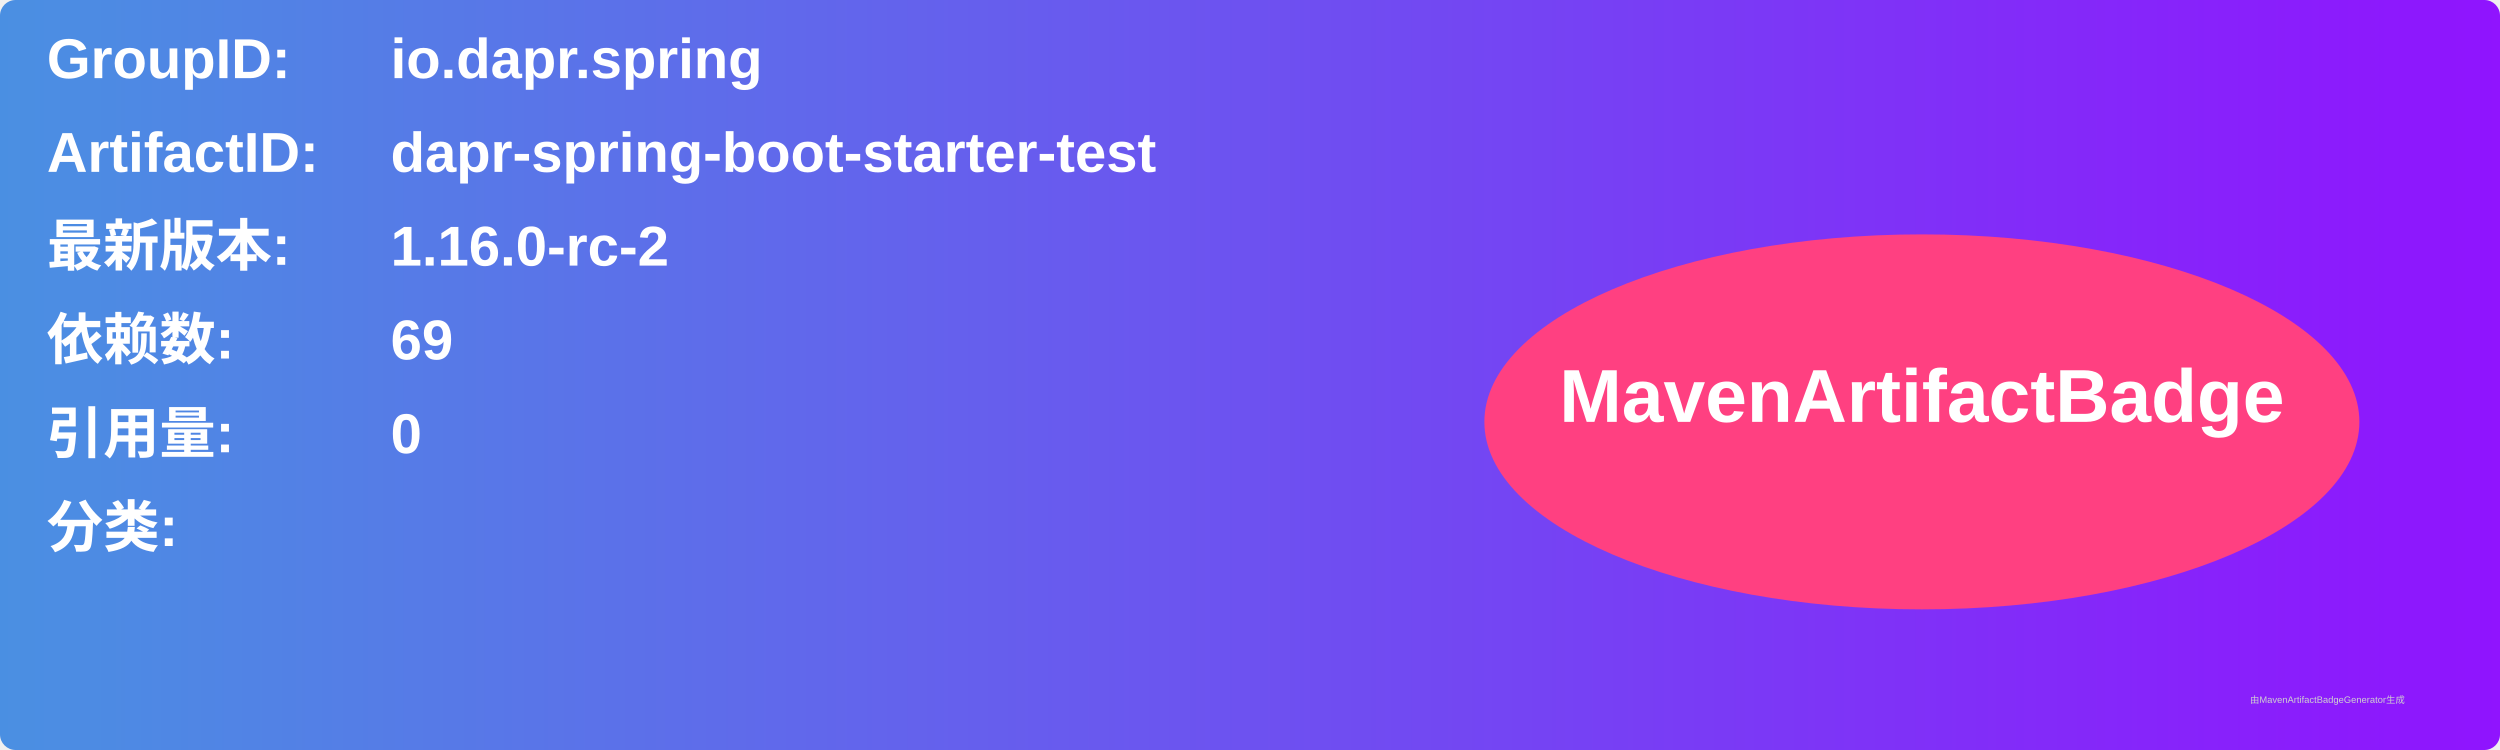
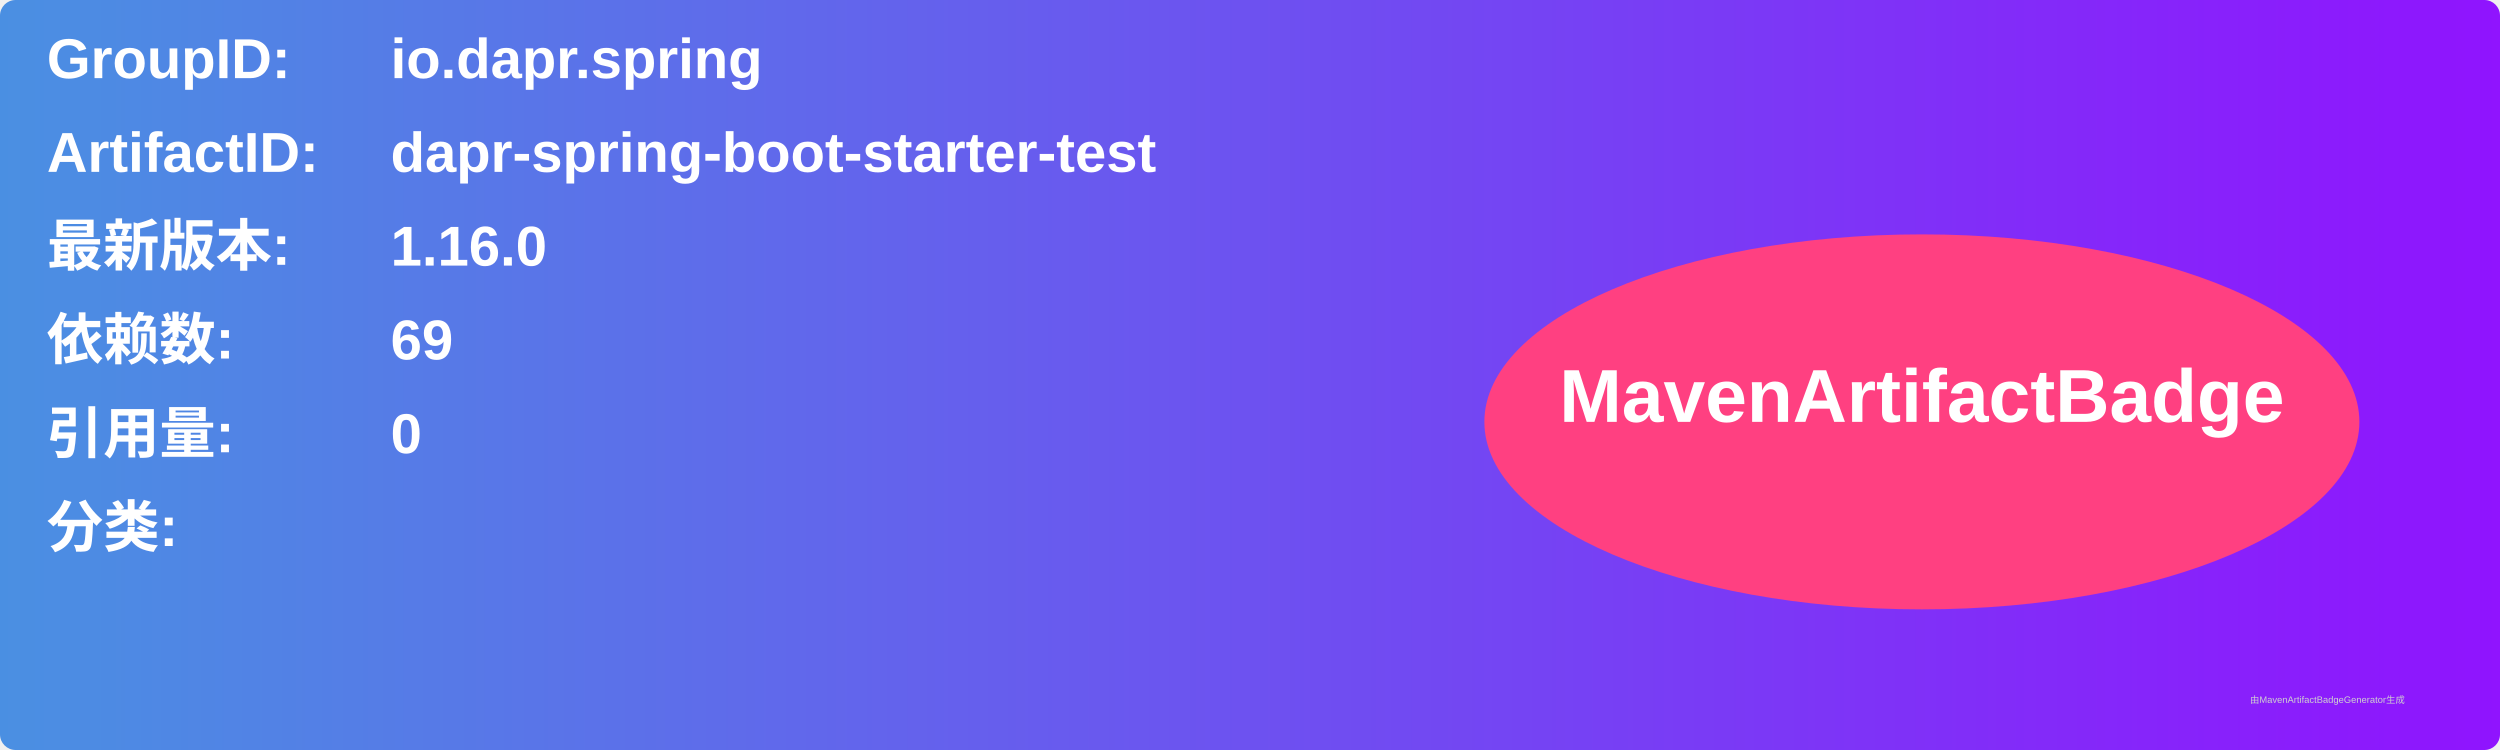
<svg xmlns="http://www.w3.org/2000/svg" width="800" height="240" viewBox="0 0 800 240">
  <linearGradient id="grad" x1="0%" y1="0%" x2="100%" y2="0%">
    <stop offset="0%" stop-color="#4a90e2" />
    <stop offset="100%" stop-color="#9013fe" />
  </linearGradient>
  <rect width="100%" height="100%" rx="5" ry="5" fill="url(#grad)" />
  <g transform="translate(15, 15)">
    <text x="0" y="10" font-family="Arial" font-size="18" fill="white" font-weight="bold" width="260">GroupID:</text>
    <text x="110" y="10" font-family="Arial" font-size="18" fill="white" font-weight="bold" width="460">io.dapr.spring</text>
    <text x="0" y="40" font-family="Arial" font-size="18" fill="white" font-weight="bold" width="260">ArtifactID:</text>
    <text x="110" y="40" font-family="Arial" font-size="18" fill="white" font-weight="bold" width="460">dapr-spring-boot-starter-test</text>
    <text x="0" y="70" font-family="Arial" font-size="18" fill="white" font-weight="bold">最新版本:</text>
    <text x="110" y="70" font-family="Arial" font-size="18" fill="white" font-weight="bold">
-       <tspan font-weight="bold">1.16.0-rc-2</tspan>
+       <tspan font-weight="bold">1.16.0</tspan>
    </text>
    <text x="0" y="100" font-family="Arial" font-size="18" fill="white" font-weight="bold">依赖数: </text>
    <text x="110" y="100" font-family="Arial" font-size="18" fill="white">
      <tspan font-weight="bold">69</tspan>
    </text>
    <text x="0" y="130" font-family="Arial" font-size="18" fill="white" font-weight="bold">引用量: </text>
    <text x="110" y="130" font-family="Arial" font-size="18" fill="white">
      <tspan font-weight="bold">0</tspan>
    </text>
    <text x="0" y="160" font-family="Arial" font-size="18" fill="white" font-weight="bold">分类:</text>
    <text x="10" y="190" font-family="Arial" font-size="10" fill="white">
      <tspan font-weight="bold" />
    </text>
    <ellipse cx="600" cy="120" rx="140" ry="60" fill="#ff4081" />
    <text x="600" y="120" text-anchor="middle" font-family="Arial" font-size="24" fill="white" font-weight="bold">MavenArtifactBadge</text>
  </g>
  <text x="720" y="225" font-family="Arial" font-size="3" fill="#d0d0d0">由MavenArtifactBadgeGenerator生成</text>
</svg>
